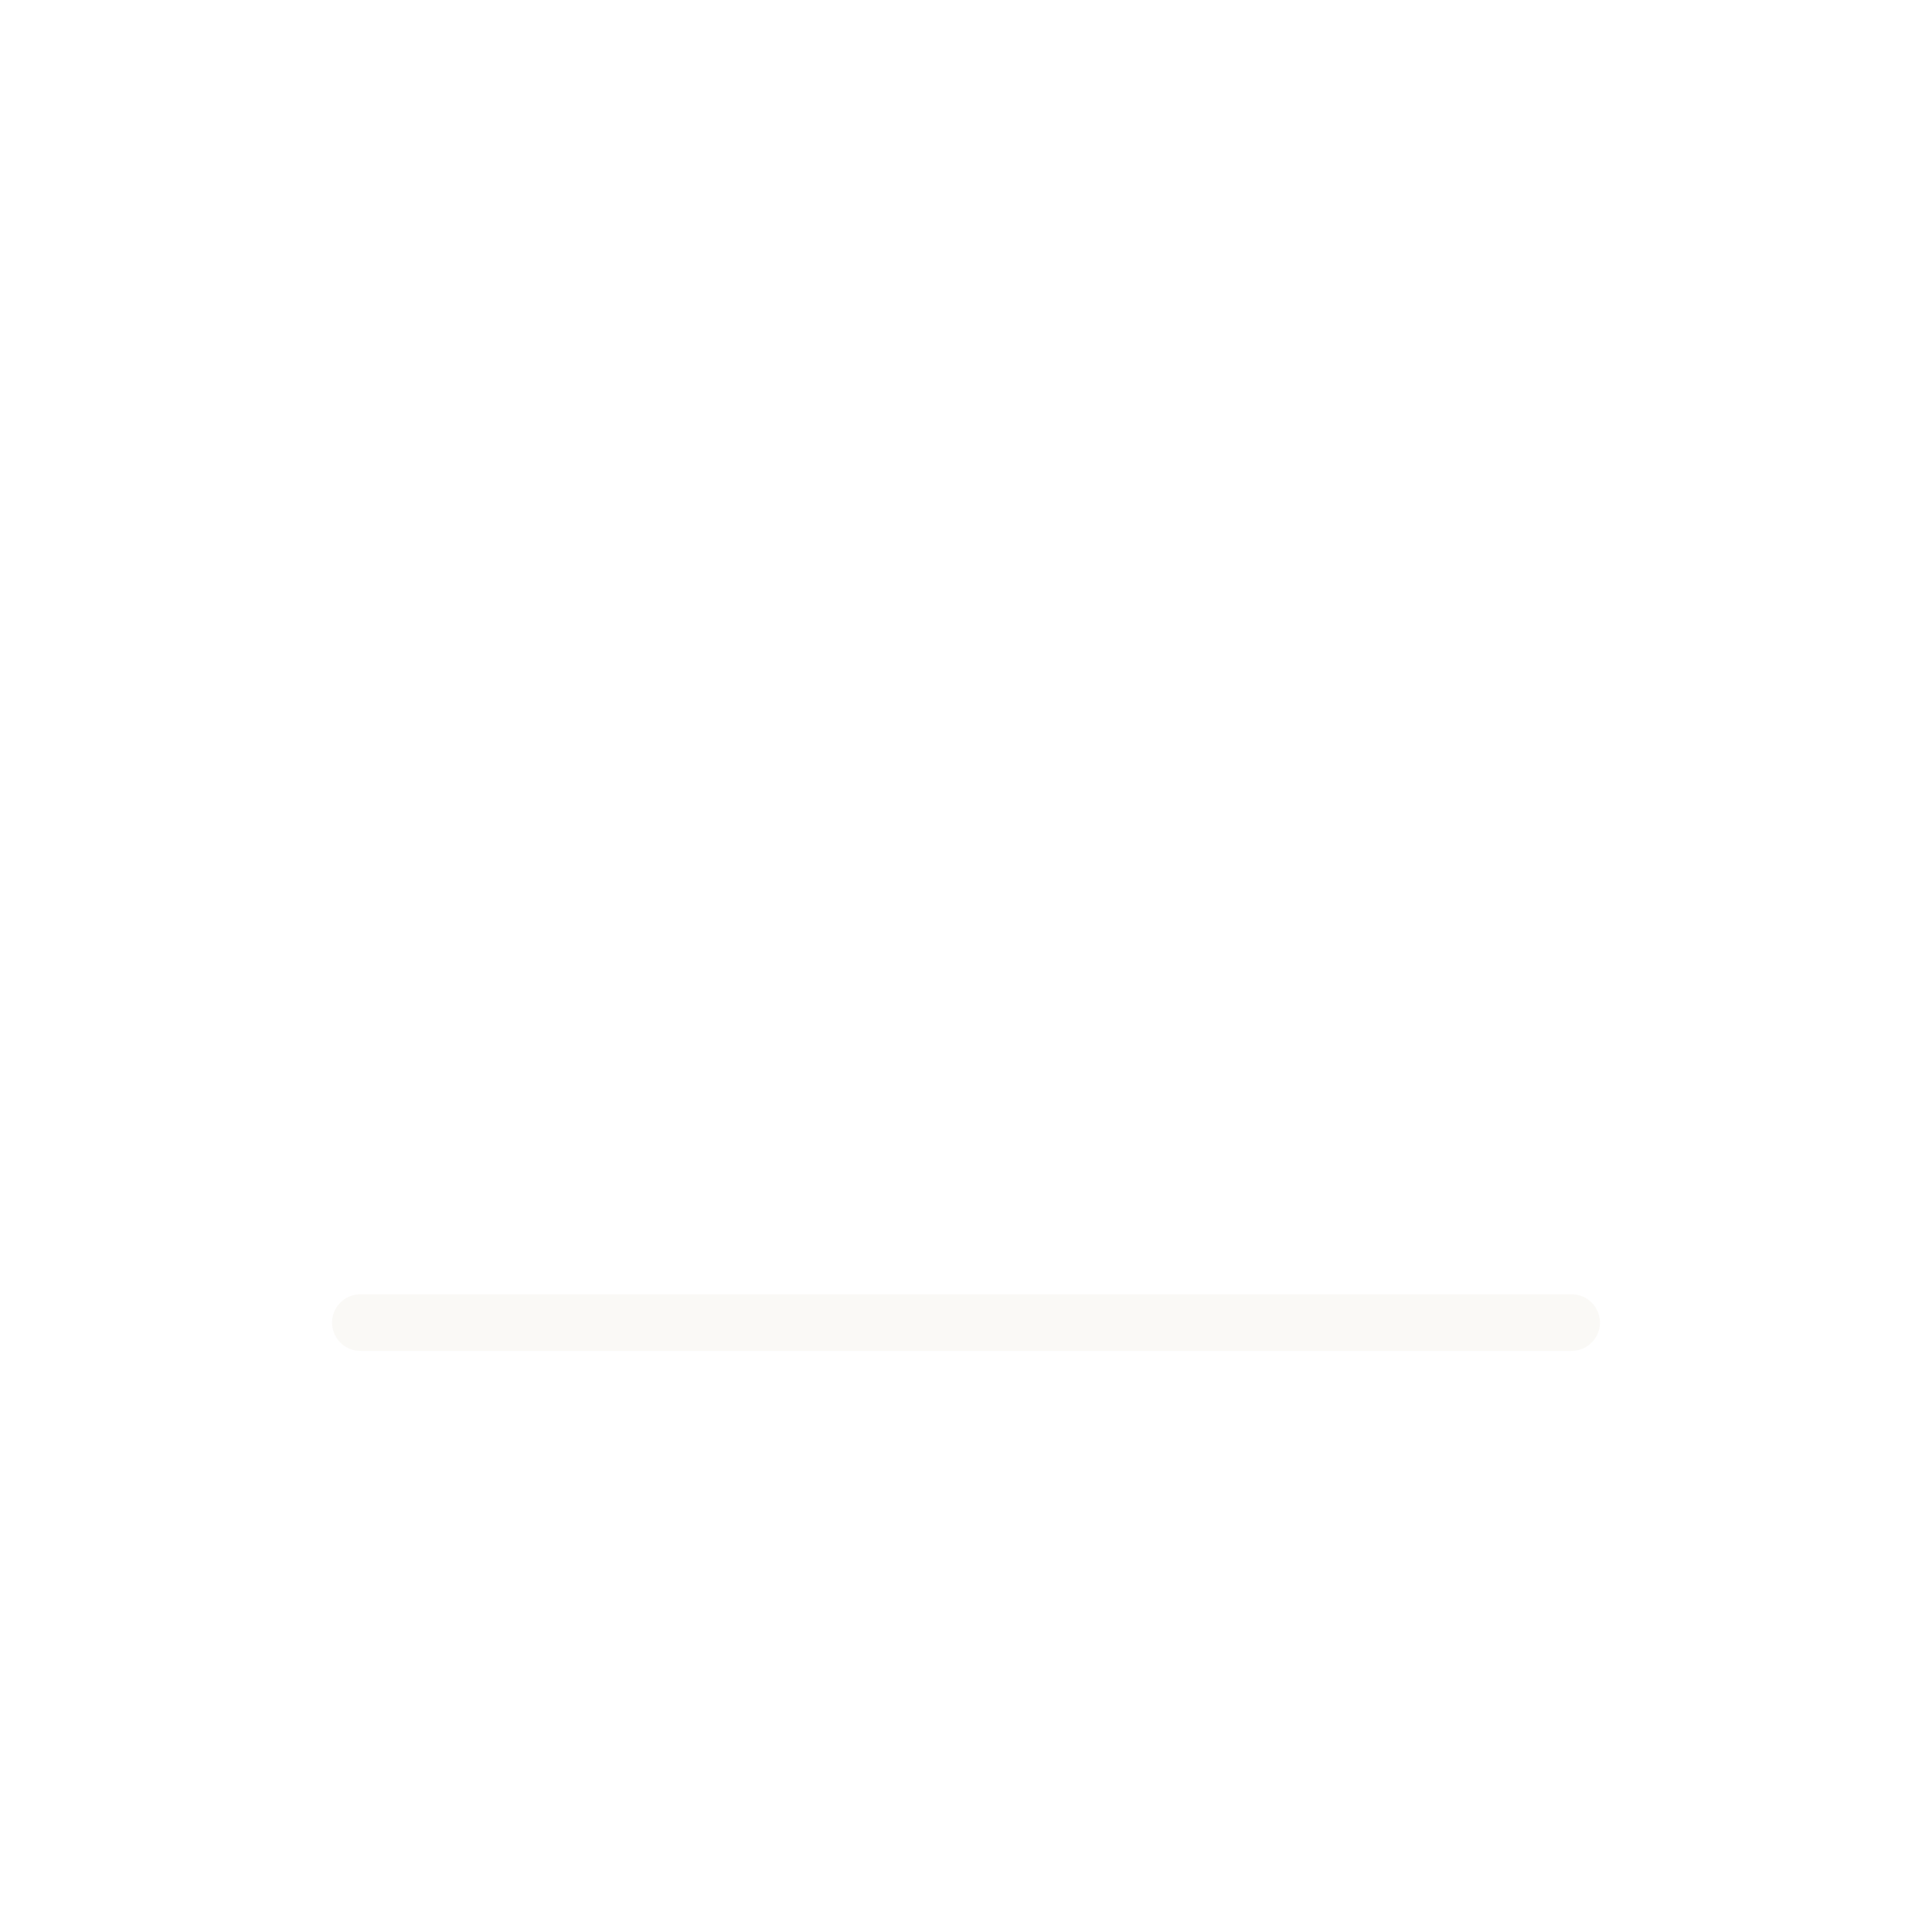
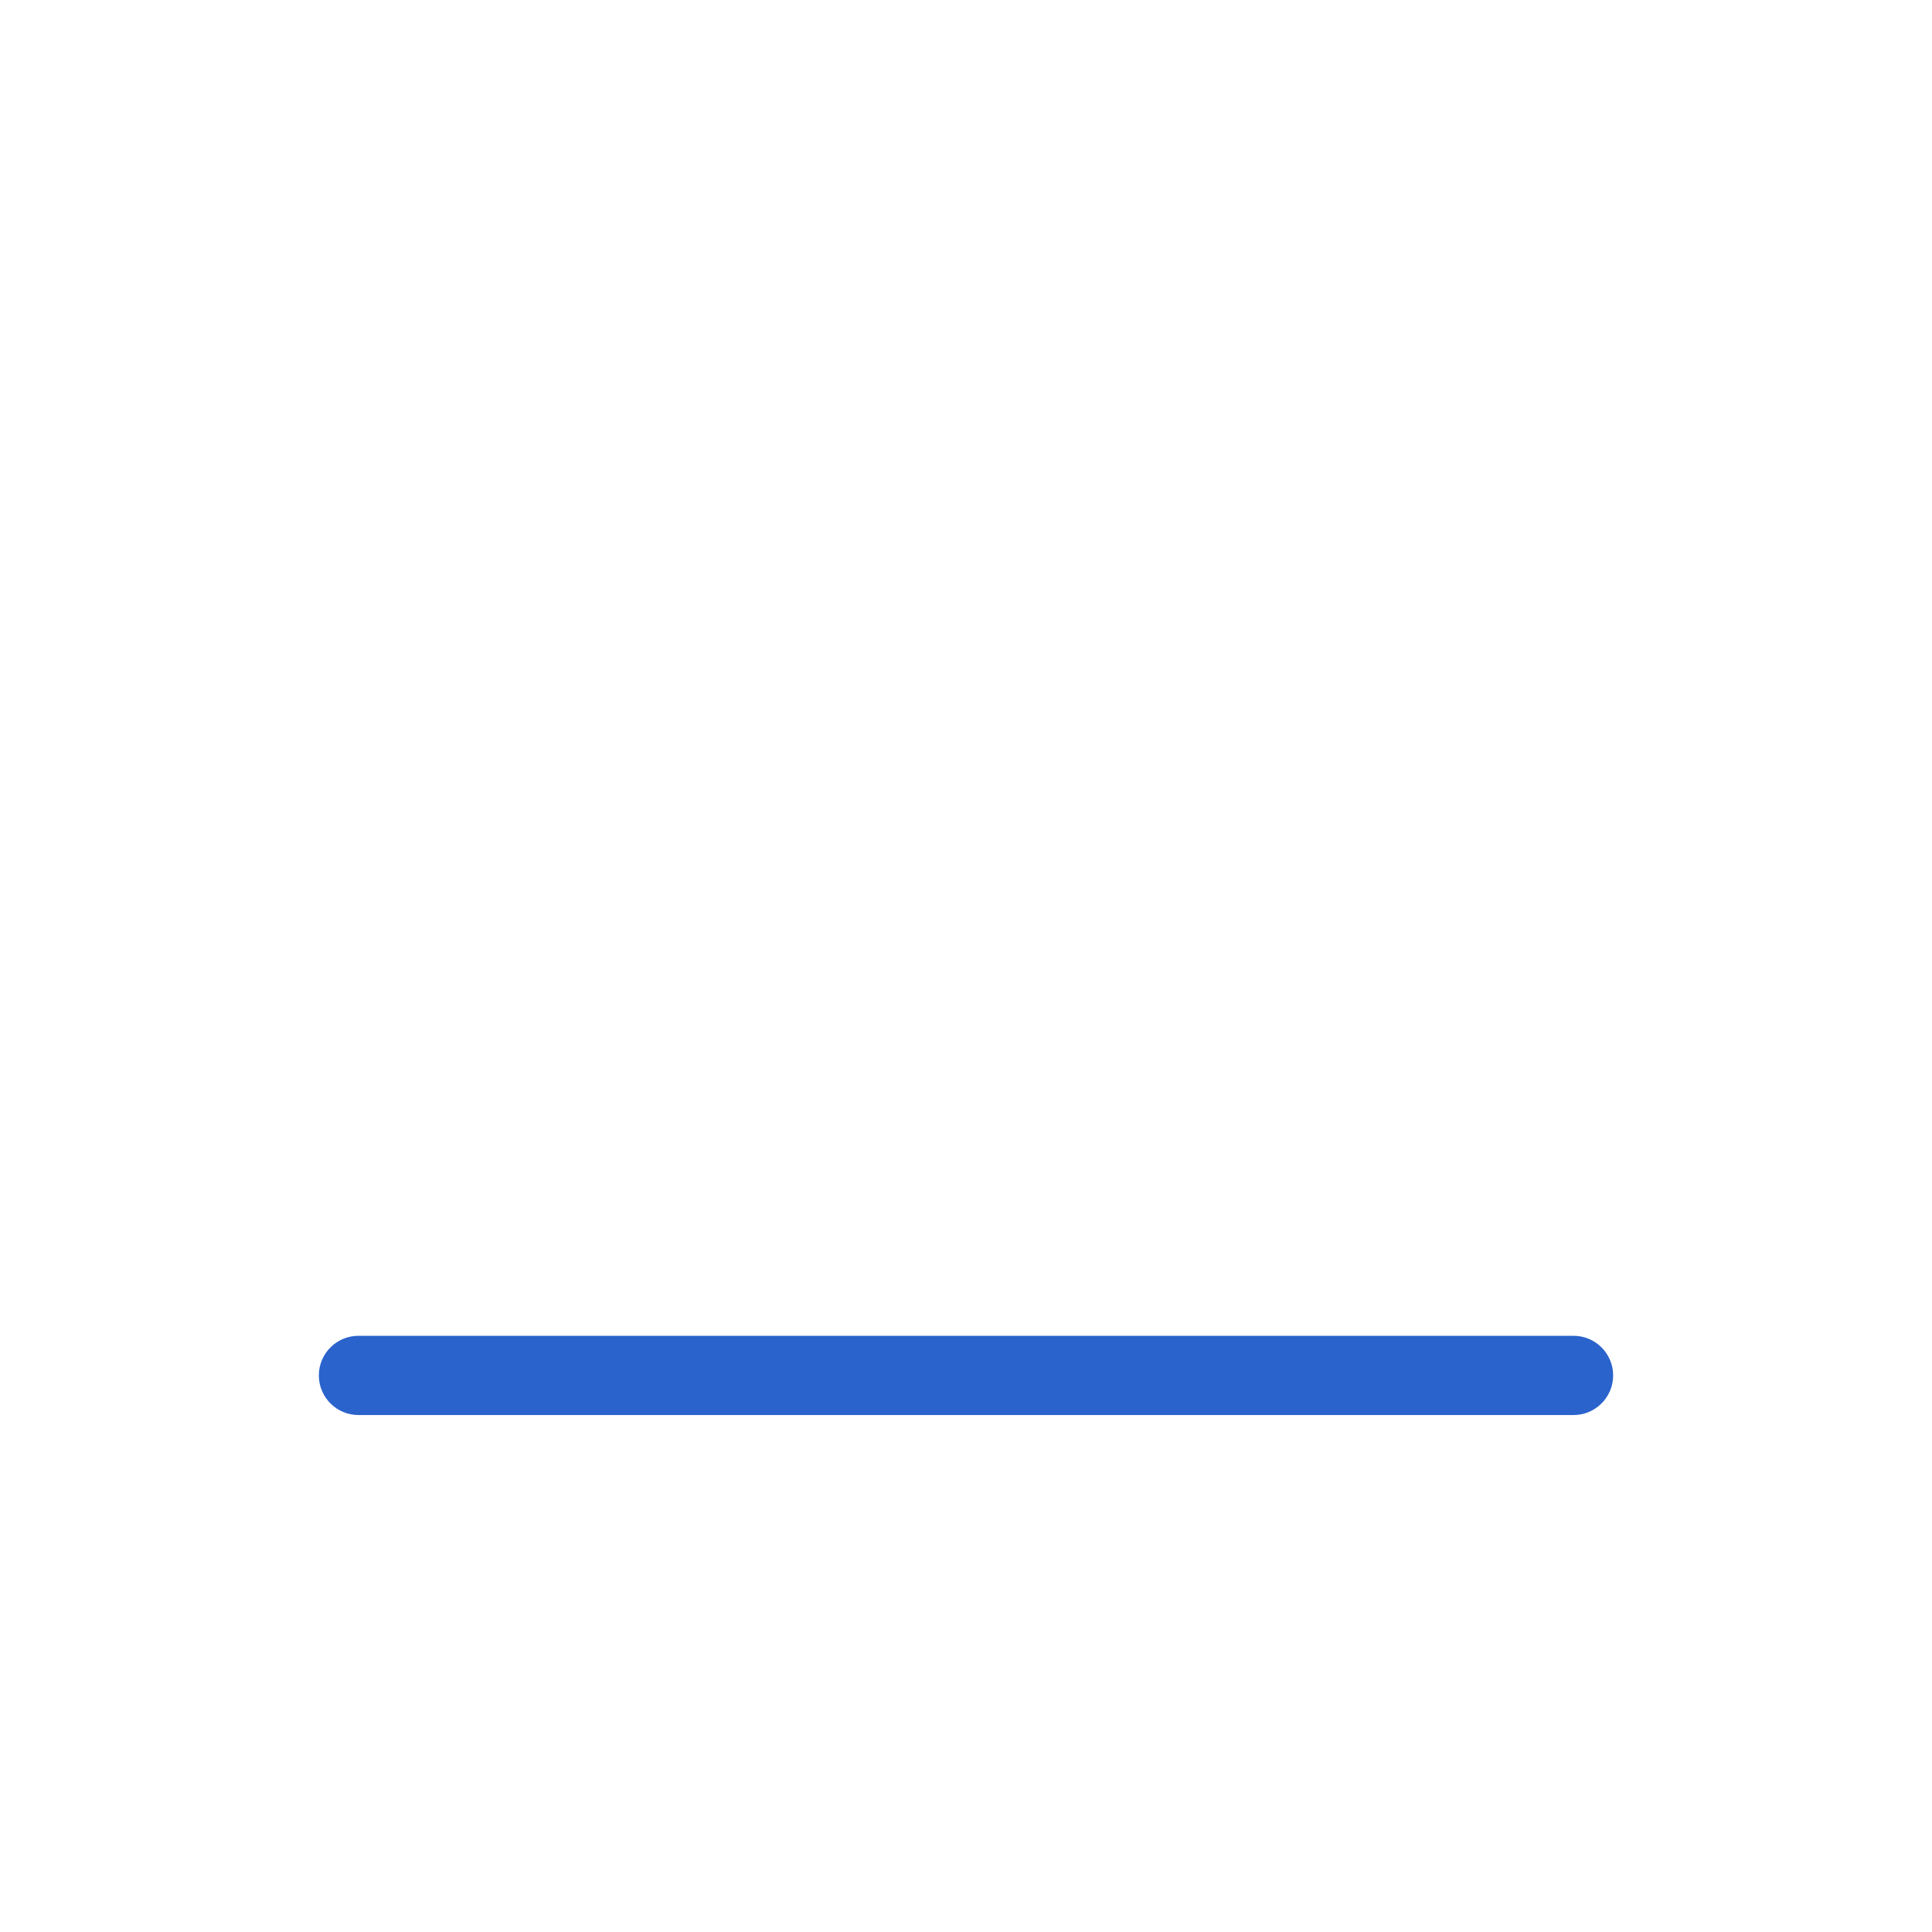
<svg xmlns="http://www.w3.org/2000/svg" width="1024" height="1024" viewBox="0 0 1024 1024">
-   <rect x="176" y="686" width="672" height="30" rx="15" fill="#F7F5EF" fill-opacity="0.5" />
+   <rect x="169" y="708" width="686" height="42" rx="21" fill="#2A63CC" />
</svg>
